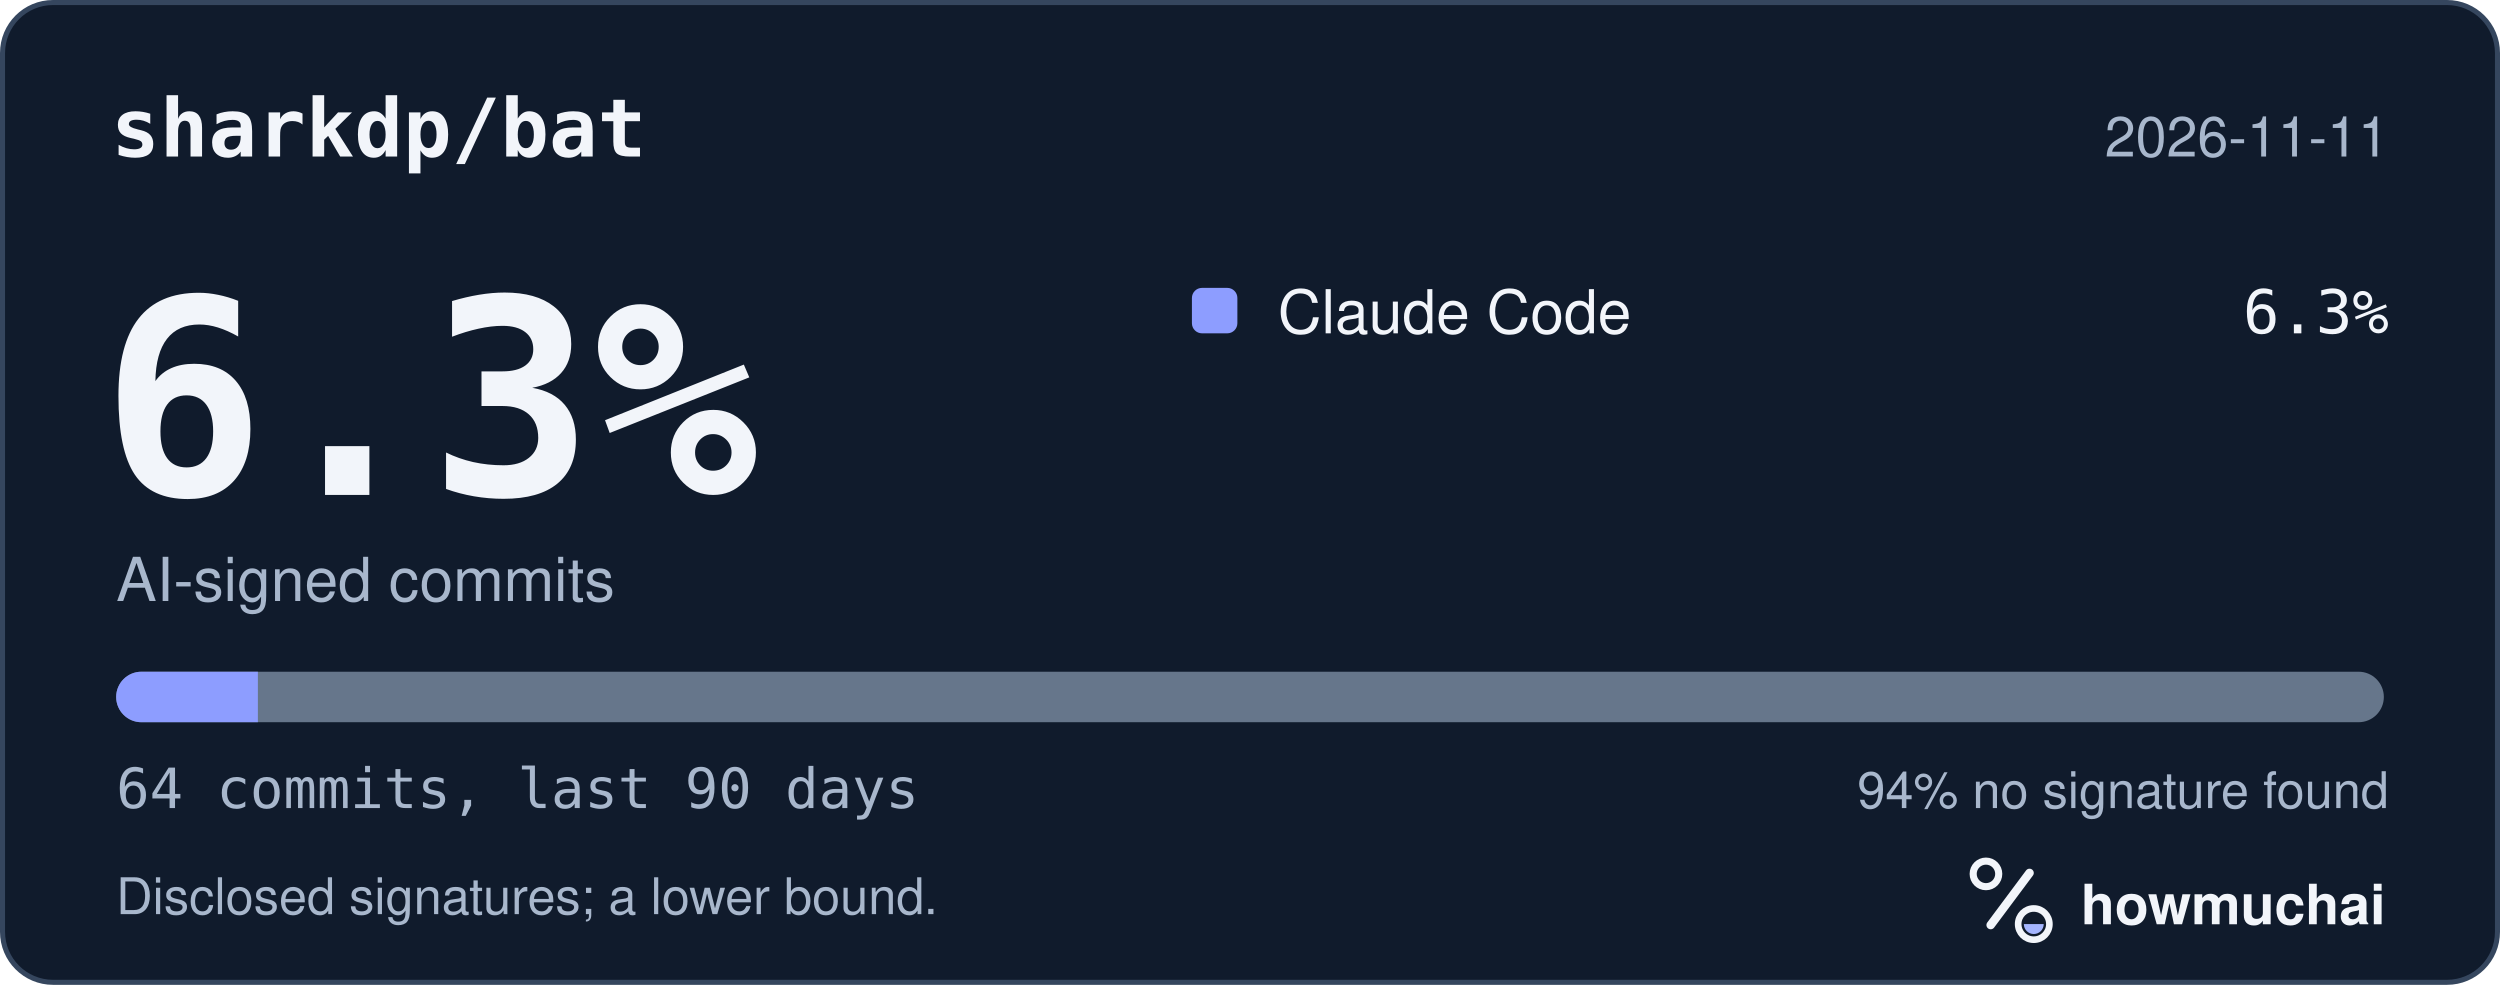
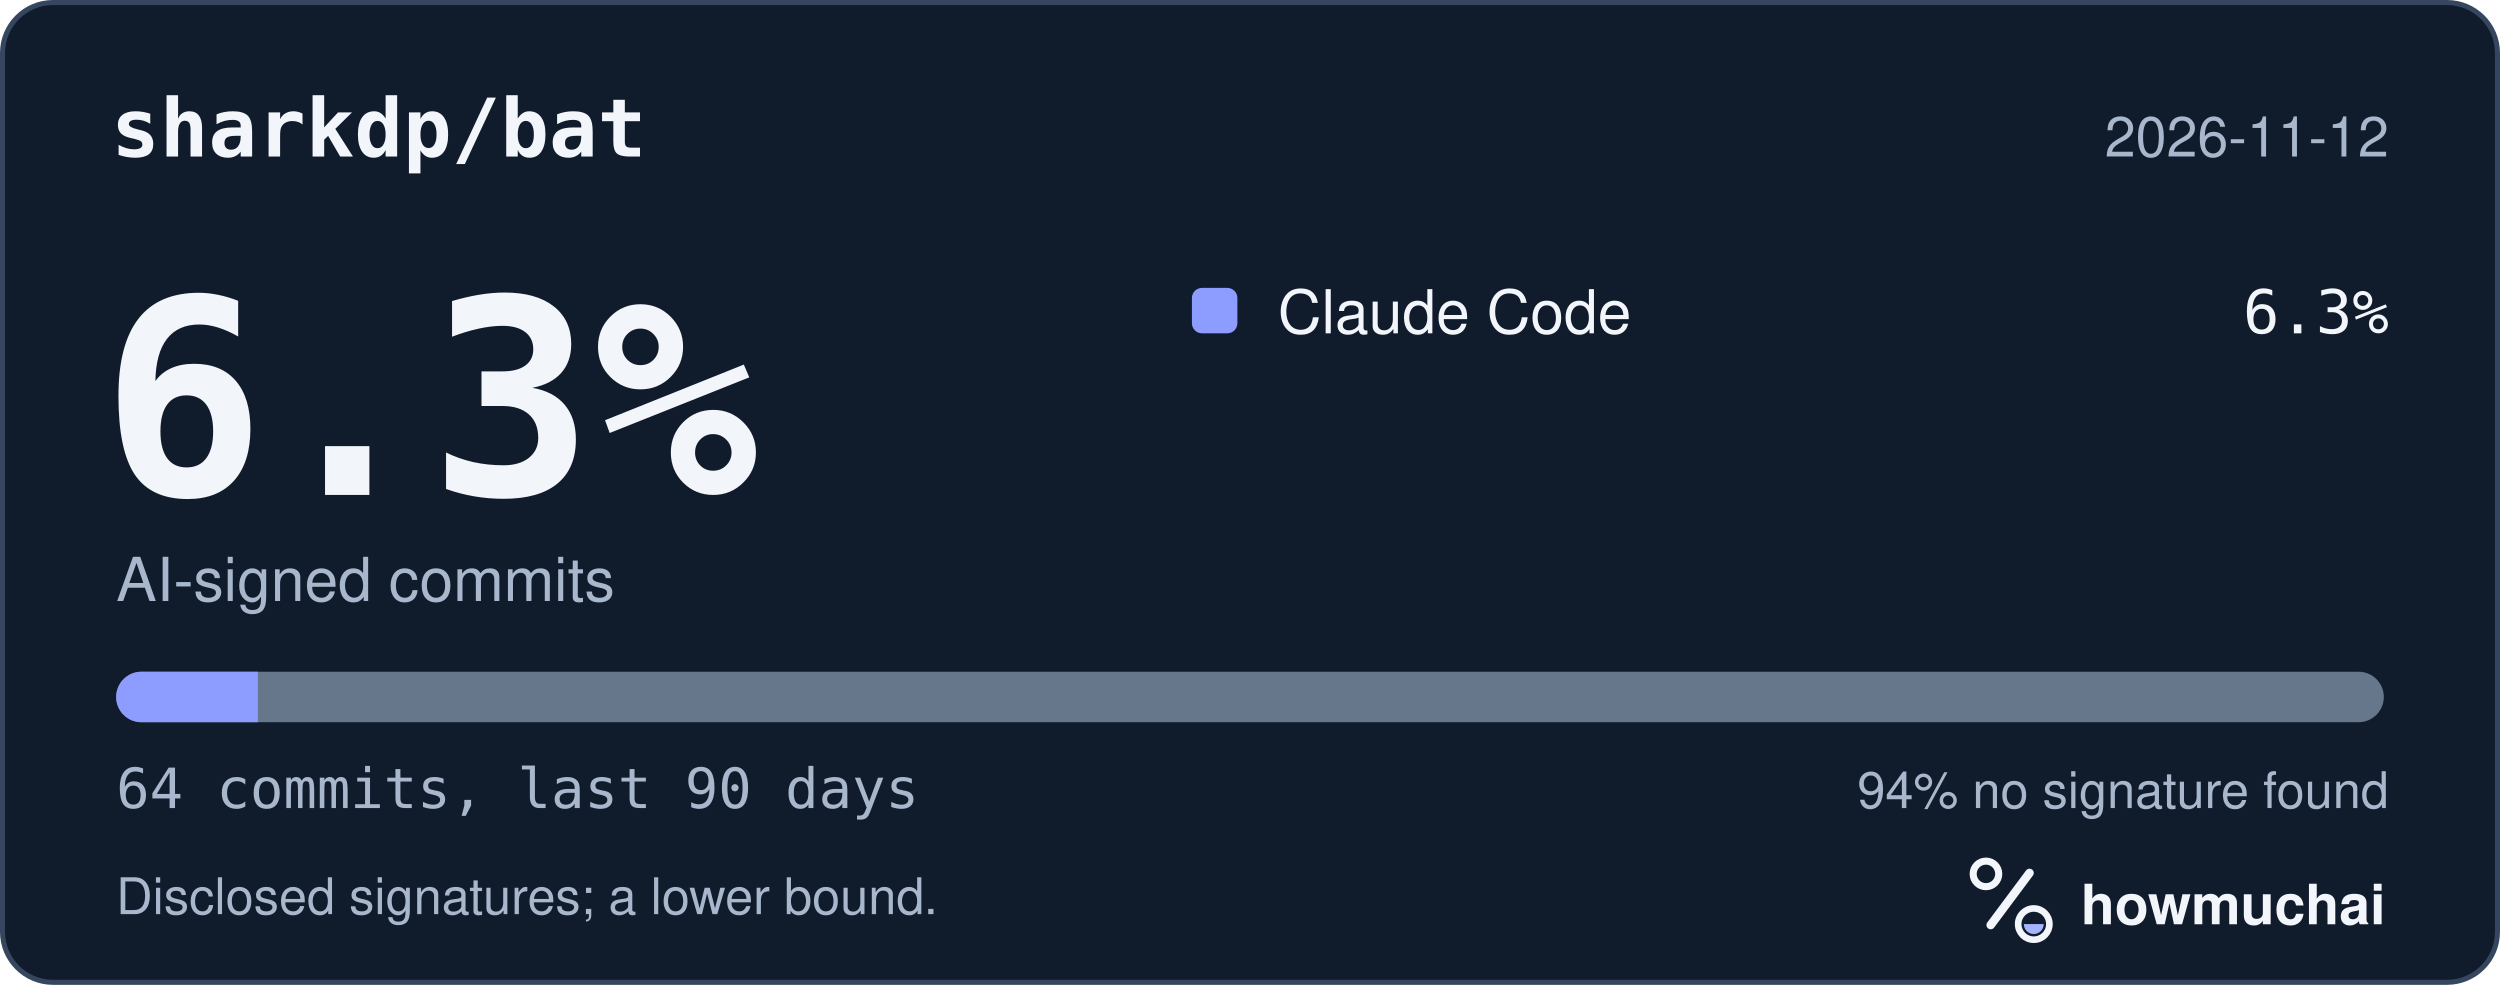
<svg xmlns="http://www.w3.org/2000/svg" width="495" height="195" viewBox="0 0 495 195" role="img" aria-labelledby="hm-t hm-d">
  <rect x="0.5" y="0.5" width="494" height="194" rx="10" fill="#101B2C" stroke="#35465E" />
  <text x="22" y="31" fill="#F2F5FA" font-family="ui-monospace, SF Mono, Menlo, Consolas, IBM Plex Mono, monospace" font-size="16" font-weight="600">sharkdp/bat</text>
-   <text x="473" y="31" fill="#A8B7CC" font-family="-apple-system, BlinkMacSystemFont, Segoe UI, Helvetica, Arial, Fira Sans, sans-serif" font-size="11" text-anchor="end">2026-11-11</text>
+   <text x="473" y="31" fill="#A8B7CC" font-family="-apple-system, BlinkMacSystemFont, Segoe UI, Helvetica, Arial, Fira Sans, sans-serif" font-size="11" text-anchor="end">2026-11-12</text>
  <text x="20" y="98" fill="#F2F5FA" font-family="ui-monospace, SF Mono, Menlo, Consolas, IBM Plex Mono, monospace" font-size="54" font-weight="700">6.3%</text>
  <text x="23" y="119" fill="#A8B7CC" font-family="-apple-system, BlinkMacSystemFont, Segoe UI, Helvetica, Arial, Fira Sans, sans-serif" font-size="12">AI-signed commits</text>
  <rect x="236" y="57" width="9" height="9" rx="2" fill="#8D9DFF" />
  <text x="253" y="66" fill="#F2F5FA" font-family="-apple-system, BlinkMacSystemFont, Segoe UI, Helvetica, Arial, Fira Sans, sans-serif" font-size="12">Claude Code</text>
  <text x="473" y="66" fill="#F2F5FA" font-family="ui-monospace, SF Mono, Menlo, Consolas, IBM Plex Mono, monospace" font-size="12" text-anchor="end">6.3%</text>
  <defs>
    <clipPath id="hm-bar">
      <rect x="23" y="133" width="449" height="10" rx="5" />
    </clipPath>
  </defs>
  <rect x="23" y="133" width="449" height="10" rx="5" fill="#66768B" />
  <g clip-path="url(#hm-bar)">
    <rect x="23.00" y="133" width="28.06" height="10" fill="#8D9DFF" />
  </g>
  <text x="23" y="160" fill="#A8B7CC" font-family="ui-monospace, SF Mono, Menlo, Consolas, IBM Plex Mono, monospace" font-size="11">64 commits, last 90 days</text>
  <text x="473" y="160" fill="#A8B7CC" font-family="-apple-system, BlinkMacSystemFont, Segoe UI, Helvetica, Arial, Fira Sans, sans-serif" font-size="10" text-anchor="end">94% no signature found</text>
  <text x="23" y="181" fill="#A8B7CC" font-family="-apple-system, BlinkMacSystemFont, Segoe UI, Helvetica, Arial, Fira Sans, sans-serif" font-size="10">Disclosed signatures; a lower bound.</text>
  <g transform="translate(386 166) scale(0.046875)">
    <circle cx="154" cy="150" r="54" fill="none" stroke="#F2F5FA" stroke-width="30" />
    <path d="M174 366 338 146" fill="none" stroke="#F2F5FA" stroke-width="36" stroke-linecap="round" />
    <circle cx="356" cy="362" r="66" fill="none" stroke="#F2F5FA" stroke-width="28" />
    <path d="M314 362a42 42 0 0 0 84 0Z" fill="#A4B5FF" />
  </g>
  <text x="412" y="183" fill="#F2F5FA" font-family="-apple-system, BlinkMacSystemFont, Segoe UI, Helvetica, Arial, Fira Sans, sans-serif" font-size="11" font-weight="650">howmuchai</text>
</svg>
